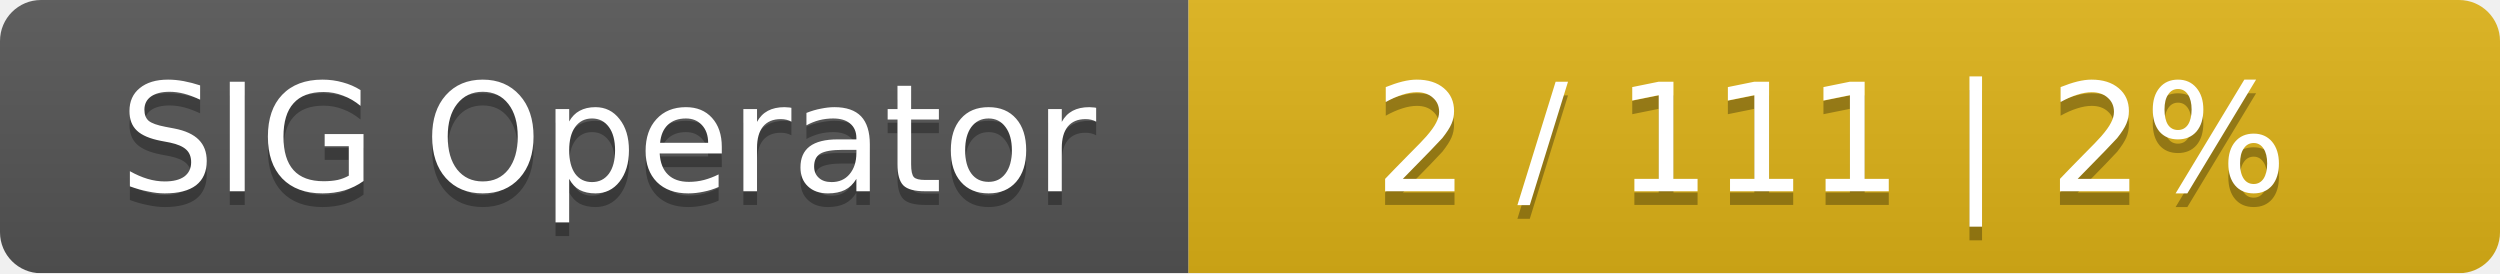
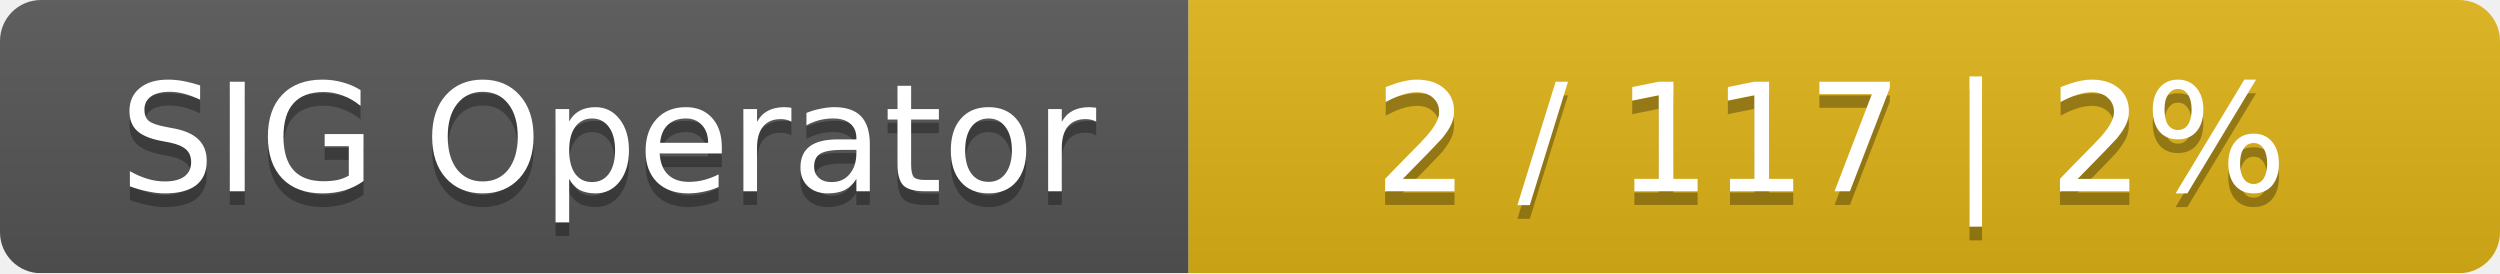
<svg xmlns="http://www.w3.org/2000/svg" width="183" height="20">
  <linearGradient id="smooth" x2="0" y2="100%">
    <stop offset="0" stop-color="#bbb" stop-opacity=".1" />
    <stop offset="1" stop-opacity=".1" />
  </linearGradient>
  <mask id="round">
    <rect width="183" height="20" rx="3" fill="#fff" />
  </mask>
  <g mask="url(#round)">
    <rect width="87" height="20" fill="#555" />
    <rect x="87" width="96" height="20" fill="#dfb317" />
    <rect width="183" height="20" fill="url(#smooth)" />
  </g>
  <g fill="#fff" text-anchor="middle" font-family="DejaVu Sans,Verdana,Geneva,sans-serif" font-size="11">
    <text x="44.5" y="15" fill="#010101" fill-opacity=".3">SIG Operator</text>
    <text x="44.5" y="14">SIG Operator</text>
-     <text x="134" y="15" fill="#010101" fill-opacity=".3">2 / 111    |    2%</text>
-     <text x="134" y="14">2 / 111    |    2%</text>
+     <text x="134" y="15" fill="#010101" fill-opacity=".3">2 / 117    |    2%</text>
+     <text x="134" y="14">2 / 117    |    2%</text>
  </g>
</svg>
